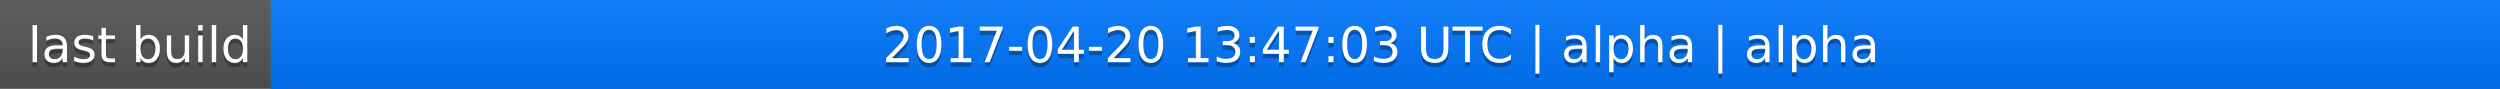
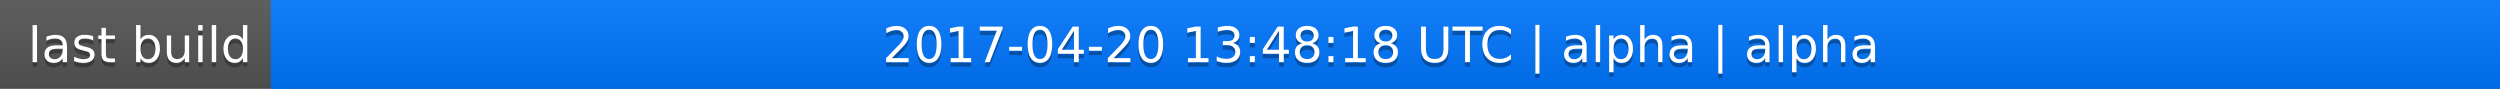
<svg xmlns="http://www.w3.org/2000/svg" width="563" height="20">
  <linearGradient id="a" x2="0" y2="100%">
    <stop offset="0" stop-color="#bbb" stop-opacity=".1" />
    <stop offset="1" stop-opacity=".1" />
  </linearGradient>
  <rect rx="0" width="563" height="20" fill="#555" />
  <rect rx="0" x="61" width="502" height="20" fill="#07f" />
  <path fill="#07f" d="M61 0h4v20h-4z" />
  <rect rx="0" width="563" height="20" fill="url(#a)" />
  <g fill="#fff" text-anchor="middle" font-family="DejaVu Sans,Verdana,Geneva,sans-serif" font-size="11">
    <text x="31.5" y="15" fill="#010101" fill-opacity=".3">last build</text>
    <text x="31.5" y="14">last build</text>
-     <text x="311" y="15" fill="#010101" fill-opacity=".3">2017-04-20 13:47:03 UTC | alpha | alpha</text>
-     <text x="311" y="14">2017-04-20 13:47:03 UTC | alpha | alpha</text>
+     <text x="311" y="15" fill="#010101" fill-opacity=".3">2017-04-20 13:48:18 UTC | alpha | alpha</text>
+     <text x="311" y="14">2017-04-20 13:48:18 UTC | alpha | alpha</text>
  </g>
</svg>
